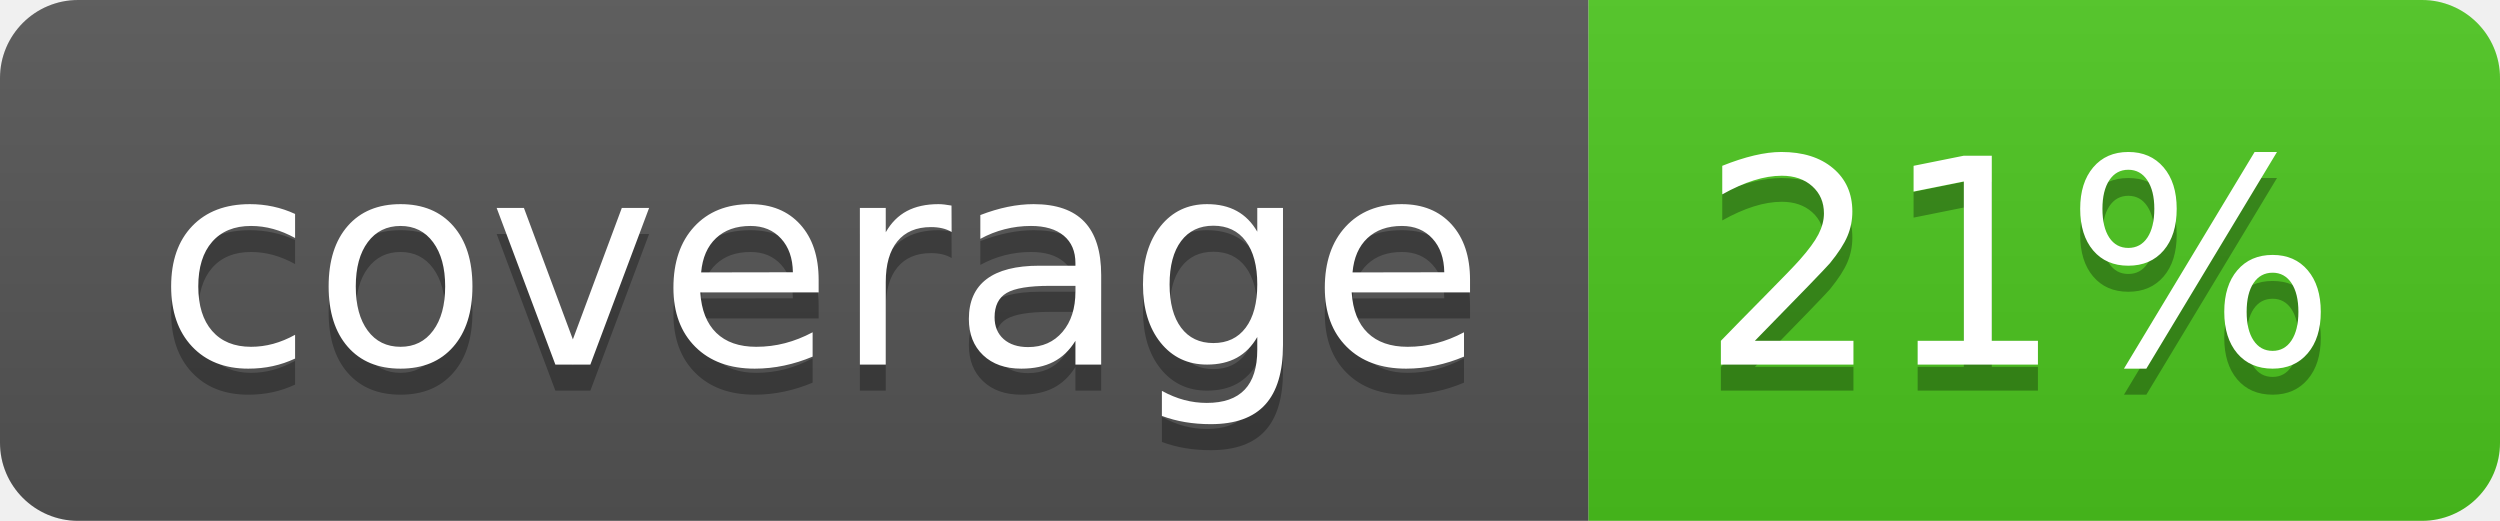
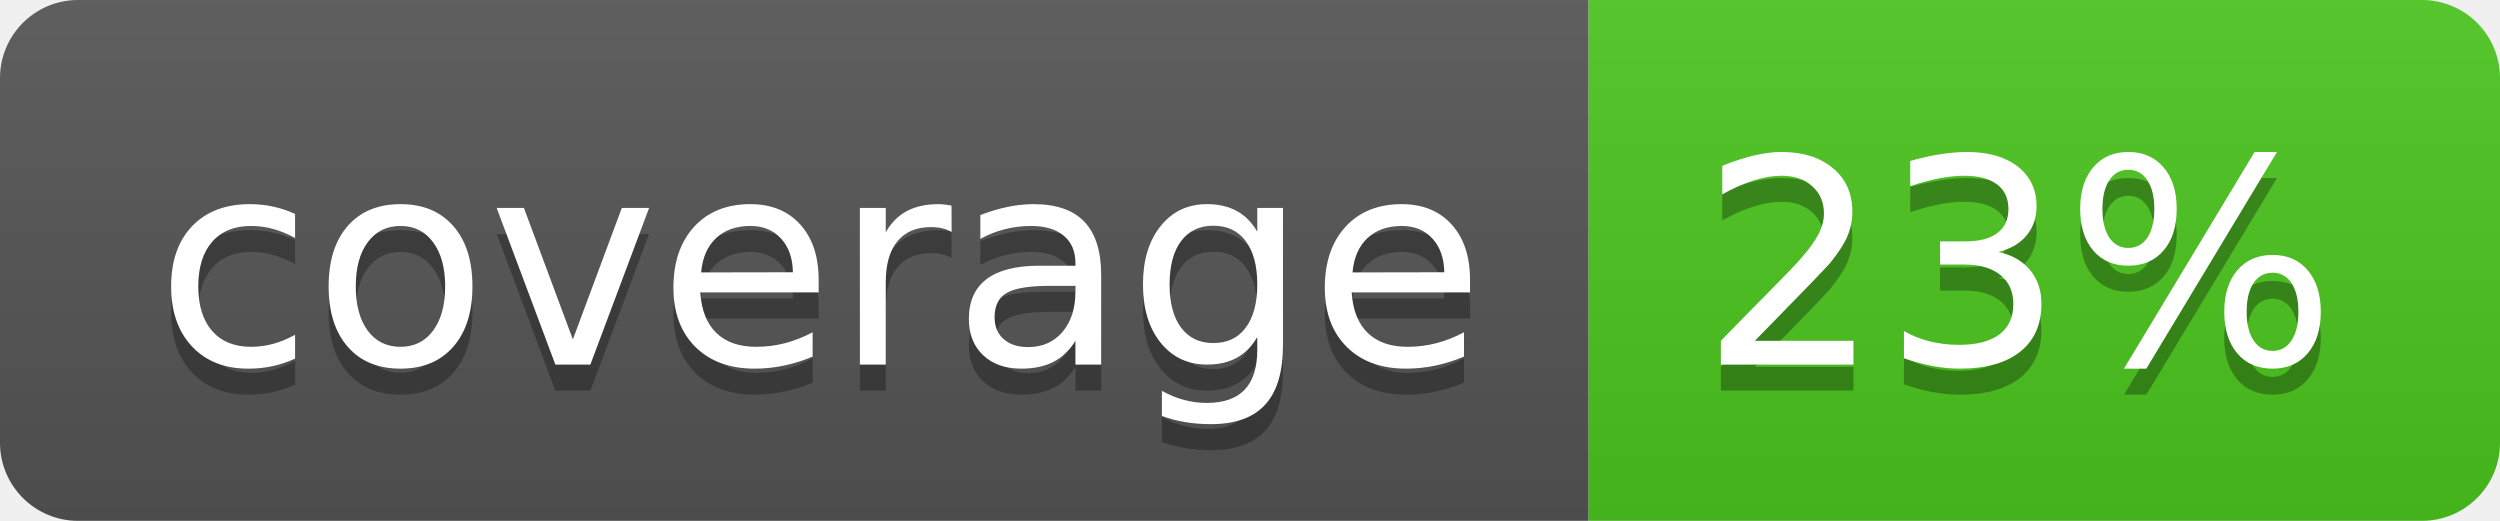
<svg xmlns="http://www.w3.org/2000/svg" width="96" height="20">
  <linearGradient id="b" x2="0" y2="100%">
    <stop offset="0" stop-color="#bbb" stop-opacity=".1" />
    <stop offset="1" stop-opacity=".1" />
  </linearGradient>
  <clipPath id="a">
    <rect width="96" height="20" rx="3" fill="#fff" />
  </clipPath>
  <g clip-path="url(#a)">
    <path fill="#555" d="M0 0h61v20H0z" />
    <path fill="#4CC61E" d="M61 0h35v20H61z" />
    <path fill="url(#b)" d="M0 0h96v20H0z" />
  </g>
  <g fill="#fff" text-anchor="middle" font-family="DejaVu Sans,Verdana,Geneva,sans-serif" font-size="110">
    <text x="315" y="150" fill="#010101" fill-opacity=".3" transform="scale(.1)" textLength="510">coverage</text>
    <text x="315" y="140" transform="scale(.1)" textLength="510">coverage</text>
-     <text x="775" y="150" fill="#010101" fill-opacity=".3" transform="scale(.1)" textLength="250">21%</text>
-     <text x="775" y="140" transform="scale(.1)" textLength="250">21%</text>
+     <text x="775" y="150" fill="#010101" fill-opacity=".3" transform="scale(.1)" textLength="250">23%</text>
+     <text x="775" y="140" transform="scale(.1)" textLength="250">23%</text>
  </g>
</svg>
